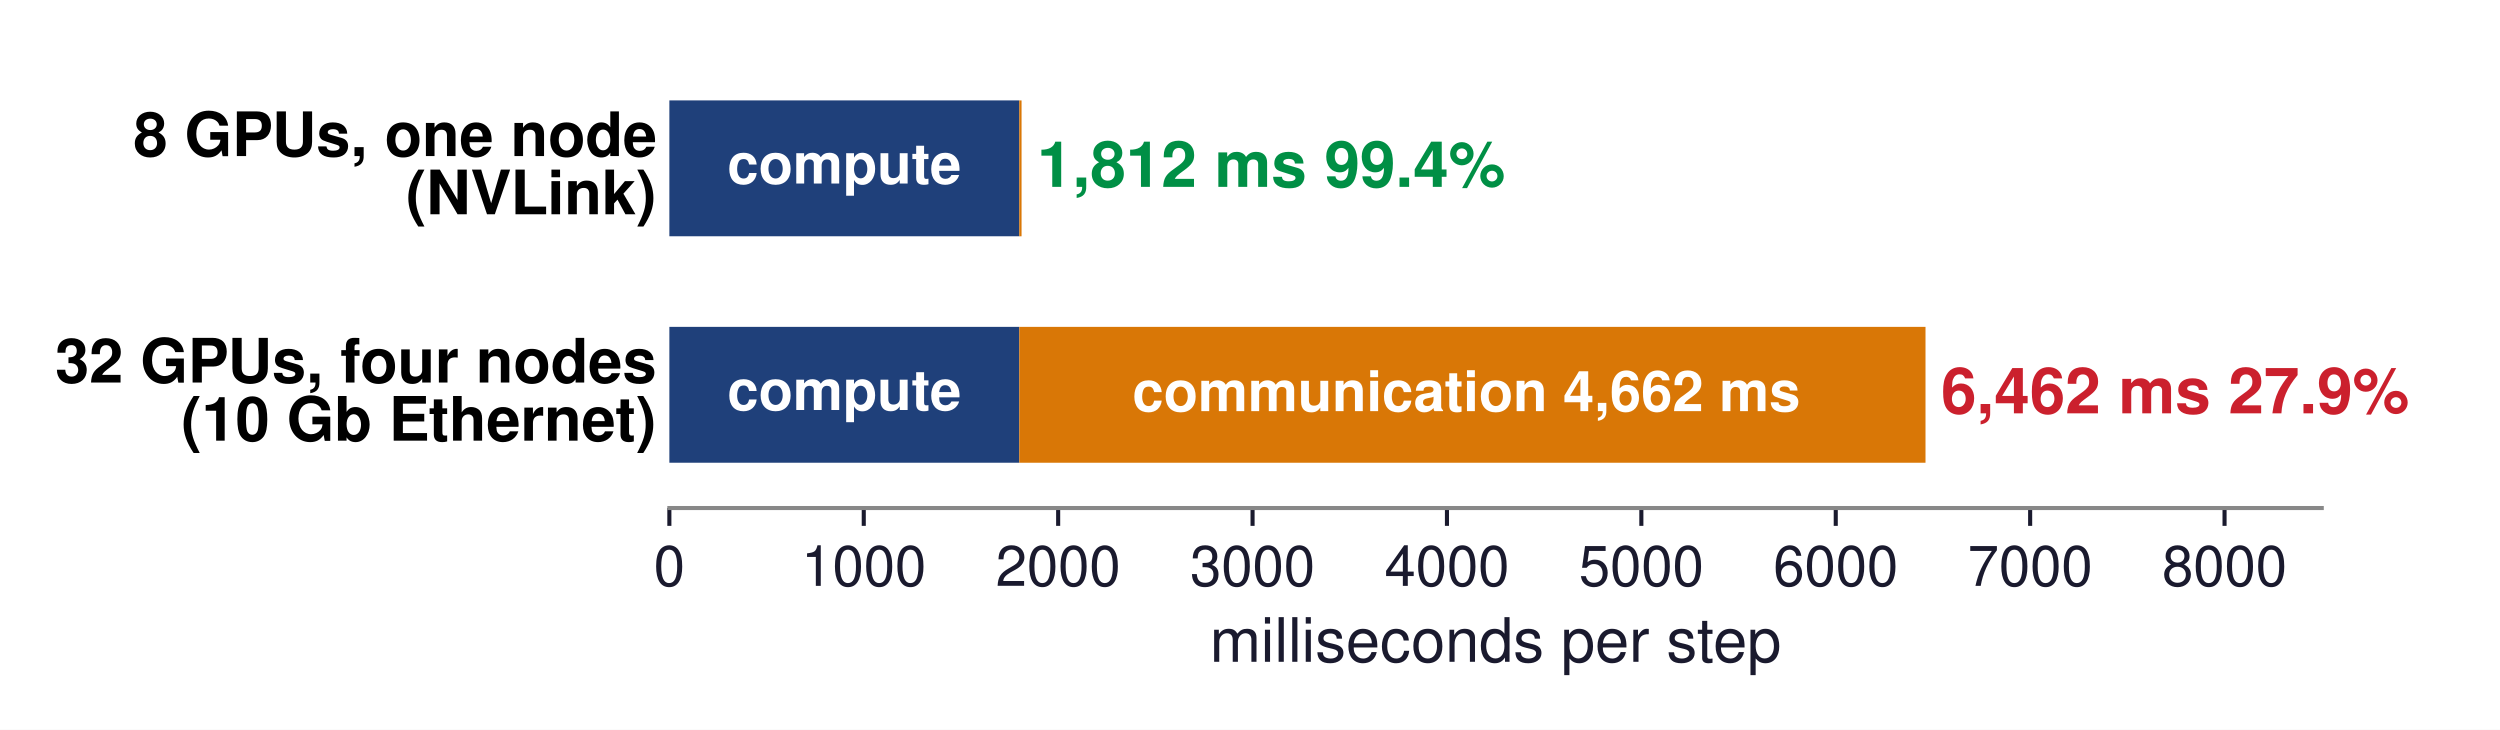
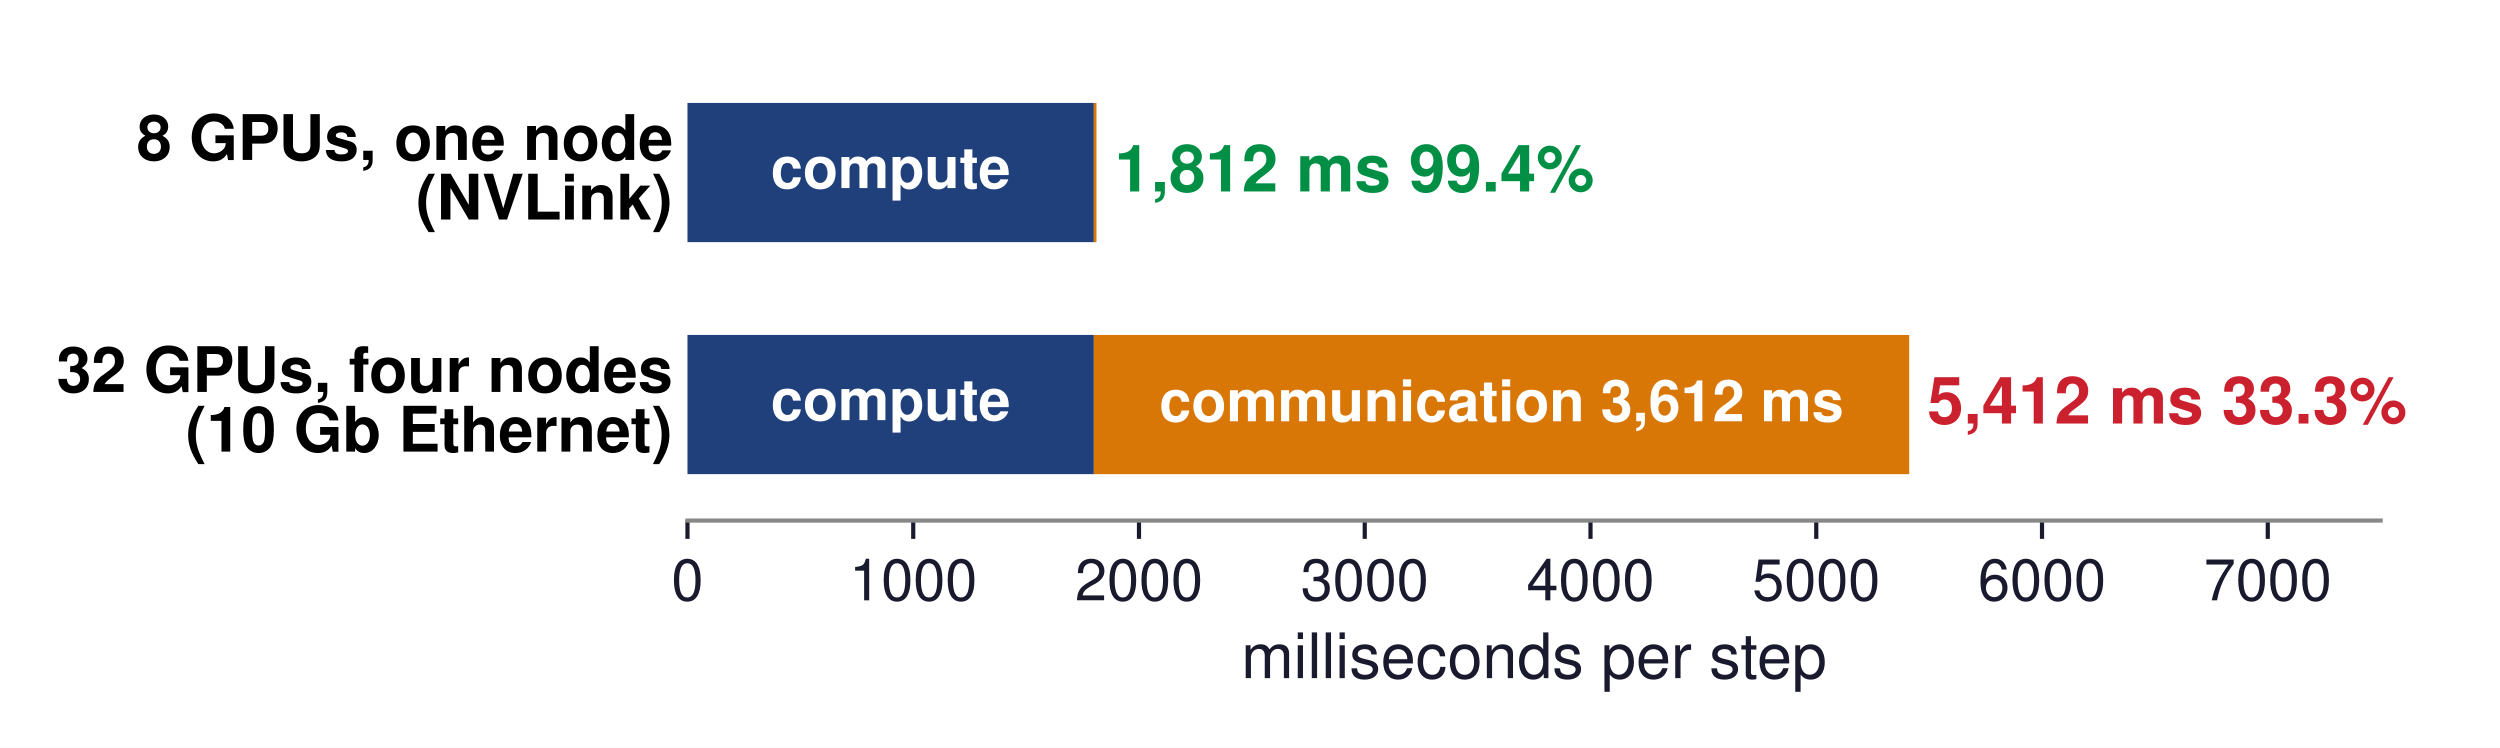
- <svg xmlns="http://www.w3.org/2000/svg" xmlns:xlink="http://www.w3.org/1999/xlink" width="489.656pt" height="142.924pt" viewBox="0 0 489.656 142.924" version="1.1">
+ <svg xmlns="http://www.w3.org/2000/svg" xmlns:xlink="http://www.w3.org/1999/xlink" width="477.861pt" height="142.924pt" viewBox="0 0 477.861 142.924" version="1.1">
  <defs>
    <style type="text/css">*{stroke-linejoin: round; stroke-linecap: butt}</style>
  </defs>
  <g id="figure_1">
    <g id="patch_1">
-       <path d="M 0 142.924  L 489.656 142.924  L 489.656 0  L 0 0  z " style="fill: #ffffff" />
+       <path d="M 0 142.924  L 477.861 142.924  L 477.861 0  L 0 0  z " style="fill: #ffffff" />
    </g>
    <g id="axes_1">
      <g id="patch_2">
-         <path d="M 131.103 99.504  L 454.743 99.504  L 454.743 10.8  L 131.103 10.8  z " style="fill: #ffffff" />
+         <path d="M 131.407 99.504  L 455.047 99.504  L 455.047 10.8  L 131.407 10.8  z " style="fill: #ffffff" />
      </g>
      <g id="patch_3">
-         <path d="M 131.103 46.282  L 199.638 46.282  L 199.638 19.67  L 131.103 19.67  z " clip-path="url(#p19e138d29c)" style="fill: #1f407a" />
+         <path d="M 131.407 46.282  L 209.081 46.282  L 209.081 19.67  L 131.407 19.67  z " clip-path="url(#pbcf1fdcb37)" style="fill: #1f407a" />
      </g>
      <g id="patch_4">
-         <path d="M 199.638 46.282  L 200.084 46.282  L 200.084 19.67  L 199.638 19.67  z " clip-path="url(#p19e138d29c)" style="fill: #d97706" />
+         <path d="M 209.081 46.282  L 209.586 46.282  L 209.586 19.67  L 209.081 19.67  z " clip-path="url(#pbcf1fdcb37)" style="fill: #d97706" />
      </g>
      <g id="patch_5">
-         <path d="M 131.103 90.634  L 199.638 90.634  L 199.638 64.022  L 131.103 64.022  z " clip-path="url(#p19e138d29c)" style="fill: #1f407a" />
+         <path d="M 131.407 90.634  L 209.081 90.634  L 209.081 64.022  L 131.407 64.022  z " clip-path="url(#pbcf1fdcb37)" style="fill: #1f407a" />
      </g>
      <g id="patch_6">
-         <path d="M 199.638 90.634  L 377.134 90.634  L 377.134 64.022  L 199.638 64.022  z " clip-path="url(#p19e138d29c)" style="fill: #d97706" />
+         <path d="M 209.081 90.634  L 364.933 90.634  L 364.933 64.022  L 209.081 64.022  z " clip-path="url(#pbcf1fdcb37)" style="fill: #d97706" />
      </g>
      <g id="matplotlib.axis_1">
        <g id="xtick_1">
          <g id="line2d_1">
            <defs>
-               <path id="mb5323cf672" d="M 0 0  L 0 3.5  " style="stroke: #1a1a2e; stroke-width: 0.8" />
+               <path id="mad3a307b3c" d="M 0 0  L 0 3.5  " style="stroke: #1a1a2e; stroke-width: 0.8" />
            </defs>
            <g>
-               <use xlink:href="#mb5323cf672" x="131.103" y="99.504" style="fill: #1a1a2e; stroke: #1a1a2e; stroke-width: 0.8" />
+               <use xlink:href="#mad3a307b3c" x="131.407" y="99.504" style="fill: #1a1a2e; stroke: #1a1a2e; stroke-width: 0.8" />
            </g>
          </g>
          <g id="text_1">
-             <text style="font-size: 11px; font-family: 'Helvetica', 'Arial', 'DejaVu Sans', sans-serif; text-anchor: middle; fill: #1a1a2e" x="131.103" y="114.754" transform="rotate(-0 131.1026 114.754)">0</text>
+             <text style="font-size: 11px; font-family: 'Helvetica', 'Arial', 'DejaVu Sans', sans-serif; text-anchor: middle; fill: #1a1a2e" x="131.407" y="114.754" transform="rotate(-0 131.4072 114.754)">0</text>
          </g>
        </g>
        <g id="xtick_2">
          <g id="line2d_2">
            <g>
-               <use xlink:href="#mb5323cf672" x="169.178" y="99.504" style="fill: #1a1a2e; stroke: #1a1a2e; stroke-width: 0.8" />
+               <use xlink:href="#mad3a307b3c" x="174.559" y="99.504" style="fill: #1a1a2e; stroke: #1a1a2e; stroke-width: 0.8" />
            </g>
          </g>
          <g id="text_2">
-             <text style="font-size: 11px; font-family: 'Helvetica', 'Arial', 'DejaVu Sans', sans-serif; text-anchor: middle; fill: #1a1a2e" x="169.178" y="114.754" transform="rotate(-0 169.1779 114.754)">1000</text>
+             <text style="font-size: 11px; font-family: 'Helvetica', 'Arial', 'DejaVu Sans', sans-serif; text-anchor: middle; fill: #1a1a2e" x="174.559" y="114.754" transform="rotate(-0 174.5592 114.754)">1000</text>
          </g>
        </g>
        <g id="xtick_3">
          <g id="line2d_3">
            <g>
-               <use xlink:href="#mb5323cf672" x="207.253" y="99.504" style="fill: #1a1a2e; stroke: #1a1a2e; stroke-width: 0.8" />
+               <use xlink:href="#mad3a307b3c" x="217.711" y="99.504" style="fill: #1a1a2e; stroke: #1a1a2e; stroke-width: 0.8" />
            </g>
          </g>
          <g id="text_3">
-             <text style="font-size: 11px; font-family: 'Helvetica', 'Arial', 'DejaVu Sans', sans-serif; text-anchor: middle; fill: #1a1a2e" x="207.253" y="114.754" transform="rotate(-0 207.2532 114.754)">2000</text>
+             <text style="font-size: 11px; font-family: 'Helvetica', 'Arial', 'DejaVu Sans', sans-serif; text-anchor: middle; fill: #1a1a2e" x="217.711" y="114.754" transform="rotate(-0 217.7112 114.754)">2000</text>
          </g>
        </g>
        <g id="xtick_4">
          <g id="line2d_4">
            <g>
-               <use xlink:href="#mb5323cf672" x="245.329" y="99.504" style="fill: #1a1a2e; stroke: #1a1a2e; stroke-width: 0.8" />
+               <use xlink:href="#mad3a307b3c" x="260.863" y="99.504" style="fill: #1a1a2e; stroke: #1a1a2e; stroke-width: 0.8" />
            </g>
          </g>
          <g id="text_4">
-             <text style="font-size: 11px; font-family: 'Helvetica', 'Arial', 'DejaVu Sans', sans-serif; text-anchor: middle; fill: #1a1a2e" x="245.329" y="114.754" transform="rotate(-0 245.3285 114.754)">3000</text>
+             <text style="font-size: 11px; font-family: 'Helvetica', 'Arial', 'DejaVu Sans', sans-serif; text-anchor: middle; fill: #1a1a2e" x="260.863" y="114.754" transform="rotate(-0 260.8632 114.754)">3000</text>
          </g>
        </g>
        <g id="xtick_5">
          <g id="line2d_5">
            <g>
-               <use xlink:href="#mb5323cf672" x="283.404" y="99.504" style="fill: #1a1a2e; stroke: #1a1a2e; stroke-width: 0.8" />
+               <use xlink:href="#mad3a307b3c" x="304.015" y="99.504" style="fill: #1a1a2e; stroke: #1a1a2e; stroke-width: 0.8" />
            </g>
          </g>
          <g id="text_5">
-             <text style="font-size: 11px; font-family: 'Helvetica', 'Arial', 'DejaVu Sans', sans-serif; text-anchor: middle; fill: #1a1a2e" x="283.404" y="114.754" transform="rotate(-0 283.4038 114.754)">4000</text>
+             <text style="font-size: 11px; font-family: 'Helvetica', 'Arial', 'DejaVu Sans', sans-serif; text-anchor: middle; fill: #1a1a2e" x="304.015" y="114.754" transform="rotate(-0 304.0152 114.754)">4000</text>
          </g>
        </g>
        <g id="xtick_6">
          <g id="line2d_6">
            <g>
-               <use xlink:href="#mb5323cf672" x="321.479" y="99.504" style="fill: #1a1a2e; stroke: #1a1a2e; stroke-width: 0.8" />
+               <use xlink:href="#mad3a307b3c" x="347.167" y="99.504" style="fill: #1a1a2e; stroke: #1a1a2e; stroke-width: 0.8" />
            </g>
          </g>
          <g id="text_6">
-             <text style="font-size: 11px; font-family: 'Helvetica', 'Arial', 'DejaVu Sans', sans-serif; text-anchor: middle; fill: #1a1a2e" x="321.479" y="114.754" transform="rotate(-0 321.4791 114.754)">5000</text>
+             <text style="font-size: 11px; font-family: 'Helvetica', 'Arial', 'DejaVu Sans', sans-serif; text-anchor: middle; fill: #1a1a2e" x="347.167" y="114.754" transform="rotate(-0 347.1672 114.754)">5000</text>
          </g>
        </g>
        <g id="xtick_7">
          <g id="line2d_7">
            <g>
-               <use xlink:href="#mb5323cf672" x="359.554" y="99.504" style="fill: #1a1a2e; stroke: #1a1a2e; stroke-width: 0.8" />
+               <use xlink:href="#mad3a307b3c" x="390.319" y="99.504" style="fill: #1a1a2e; stroke: #1a1a2e; stroke-width: 0.8" />
            </g>
          </g>
          <g id="text_7">
-             <text style="font-size: 11px; font-family: 'Helvetica', 'Arial', 'DejaVu Sans', sans-serif; text-anchor: middle; fill: #1a1a2e" x="359.554" y="114.754" transform="rotate(-0 359.5544 114.754)">6000</text>
+             <text style="font-size: 11px; font-family: 'Helvetica', 'Arial', 'DejaVu Sans', sans-serif; text-anchor: middle; fill: #1a1a2e" x="390.319" y="114.754" transform="rotate(-0 390.3192 114.754)">6000</text>
          </g>
        </g>
        <g id="xtick_8">
          <g id="line2d_8">
            <g>
-               <use xlink:href="#mb5323cf672" x="397.63" y="99.504" style="fill: #1a1a2e; stroke: #1a1a2e; stroke-width: 0.8" />
+               <use xlink:href="#mad3a307b3c" x="433.471" y="99.504" style="fill: #1a1a2e; stroke: #1a1a2e; stroke-width: 0.8" />
            </g>
          </g>
          <g id="text_8">
-             <text style="font-size: 11px; font-family: 'Helvetica', 'Arial', 'DejaVu Sans', sans-serif; text-anchor: middle; fill: #1a1a2e" x="397.63" y="114.754" transform="rotate(-0 397.6297 114.754)">7000</text>
+             <text style="font-size: 11px; font-family: 'Helvetica', 'Arial', 'DejaVu Sans', sans-serif; text-anchor: middle; fill: #1a1a2e" x="433.471" y="114.754" transform="rotate(-0 433.4712 114.754)">7000</text>
          </g>
        </g>
-         <g id="xtick_9">
-           <g id="line2d_9">
-             <g>
-               <use xlink:href="#mb5323cf672" x="435.705" y="99.504" style="fill: #1a1a2e; stroke: #1a1a2e; stroke-width: 0.8" />
-             </g>
-           </g>
-           <g id="text_9">
-             <text style="font-size: 11px; font-family: 'Helvetica', 'Arial', 'DejaVu Sans', sans-serif; text-anchor: middle; fill: #1a1a2e" x="435.705" y="114.754" transform="rotate(-0 435.705 114.754)">8000</text>
-           </g>
-         </g>
-         <g id="text_10">
-           <text style="font-size: 12px; font-family: 'Helvetica', 'Arial', 'DejaVu Sans', sans-serif; text-anchor: middle; fill: #1a1a2e" x="292.923" y="129.623" transform="rotate(-0 292.9226 129.6231)">milliseconds per step</text>
+         <g id="text_9">
+           <text style="font-size: 12px; font-family: 'Helvetica', 'Arial', 'DejaVu Sans', sans-serif; text-anchor: middle; fill: #1a1a2e" x="293.227" y="129.623" transform="rotate(-0 293.2272 129.6231)">milliseconds per step</text>
        </g>
      </g>
      <g id="matplotlib.axis_2" />
      <g id="patch_7">
-         <path d="M 131.103 99.504  L 454.743 99.504  " style="fill: none; stroke: #888888; stroke-width: 0.8; stroke-linejoin: miter; stroke-linecap: square" />
+         <path d="M 131.407 99.504  L 455.047 99.504  " style="fill: none; stroke: #888888; stroke-width: 0.8; stroke-linejoin: miter; stroke-linecap: square" />
      </g>
-       <g id="text_11">
+       <g id="text_10">
        <text style="font-weight: 700; font-size: 12px; font-family: 'Helvetica', 'Arial', 'DejaVu Sans', sans-serif" transform="translate(26.13938 30.56744)">8 GPUs, one node</text>
        <text style="font-weight: 700; font-size: 12px; font-family: 'Helvetica', 'Arial', 'DejaVu Sans', sans-serif" transform="translate(79.49062 41.96393)">(NVLink)</text>
      </g>
+       <g id="text_11">
+         <text style="font-weight: 700; font-size: 12.5px; font-family: 'Helvetica', 'Arial', 'DejaVu Sans', sans-serif; text-anchor: start; fill: #008f45" x="213.038" y="36.601" transform="rotate(-0 213.0379 36.60149)">1,812 ms   99.4%</text>
+       </g>
      <g id="text_12">
-         <text style="font-weight: 700; font-size: 12.5px; font-family: 'Helvetica', 'Arial', 'DejaVu Sans', sans-serif; text-anchor: start; fill: #008f45" x="203.13" y="36.601" transform="rotate(-0 203.1297 36.60149)">1,812 ms   99.4%</text>
-       </g>
-       <g id="text_13">
        <text style="font-weight: 700; font-size: 12px; font-family: 'Helvetica', 'Arial', 'DejaVu Sans', sans-serif" transform="translate(10.8 74.91944)">32 GPUs, four nodes</text>
        <text style="font-weight: 700; font-size: 12px; font-family: 'Helvetica', 'Arial', 'DejaVu Sans', sans-serif" transform="translate(35.47875 86.31593)">(10 Gb Ethernet)</text>
      </g>
+       <g id="text_13">
+         <text style="font-weight: 700; font-size: 12.5px; font-family: 'Helvetica', 'Arial', 'DejaVu Sans', sans-serif; text-anchor: start; fill: #cb202d" x="368.385" y="80.953" transform="rotate(-0 368.3851 80.95349)">5,412 ms   33.3%</text>
+       </g>
      <g id="text_14">
-         <text style="font-weight: 700; font-size: 12.5px; font-family: 'Helvetica', 'Arial', 'DejaVu Sans', sans-serif; text-anchor: start; fill: #cb202d" x="380.18" y="80.953" transform="rotate(-0 380.1798 80.95349)">6,462 ms   27.9%</text>
+         <text style="font-weight: 700; font-size: 11px; font-family: 'Helvetica', 'Arial', 'DejaVu Sans', sans-serif; text-anchor: middle; fill: #ffffff" x="170.244" y="35.949" transform="rotate(-0 170.244 35.94858)">compute</text>
      </g>
      <g id="text_15">
-         <text style="font-weight: 700; font-size: 11px; font-family: 'Helvetica', 'Arial', 'DejaVu Sans', sans-serif; text-anchor: middle; fill: #ffffff" x="165.37" y="35.949" transform="rotate(-0 165.3704 35.94858)">compute</text>
+         <text style="font-weight: 700; font-size: 11px; font-family: 'Helvetica', 'Arial', 'DejaVu Sans', sans-serif; text-anchor: middle; fill: #ffffff" x="170.244" y="80.301" transform="rotate(-0 170.244 80.30058)">compute</text>
      </g>
      <g id="text_16">
-         <text style="font-weight: 700; font-size: 11px; font-family: 'Helvetica', 'Arial', 'DejaVu Sans', sans-serif; text-anchor: middle; fill: #ffffff" x="165.37" y="80.301" transform="rotate(-0 165.3704 80.30058)">compute</text>
-       </g>
-       <g id="text_17">
-         <text style="font-weight: 700; font-size: 11px; font-family: 'Helvetica', 'Arial', 'DejaVu Sans', sans-serif; text-anchor: middle; fill: #ffffff" x="287.211" y="80.518" transform="rotate(-0 287.2113 80.51843)">communication 4,662 ms</text>
+         <text style="font-weight: 700; font-size: 11px; font-family: 'Helvetica', 'Arial', 'DejaVu Sans', sans-serif; text-anchor: middle; fill: #ffffff" x="287.007" y="80.518" transform="rotate(-0 287.0069 80.51843)">communication 3,612 ms</text>
      </g>
    </g>
  </g>
  <defs>
-     <clipPath id="p19e138d29c">
-       <rect x="131.103" y="10.8" width="323.64" height="88.704" />
+     <clipPath id="pbcf1fdcb37">
+       <rect x="131.407" y="10.8" width="323.64" height="88.704" />
    </clipPath>
  </defs>
</svg>
